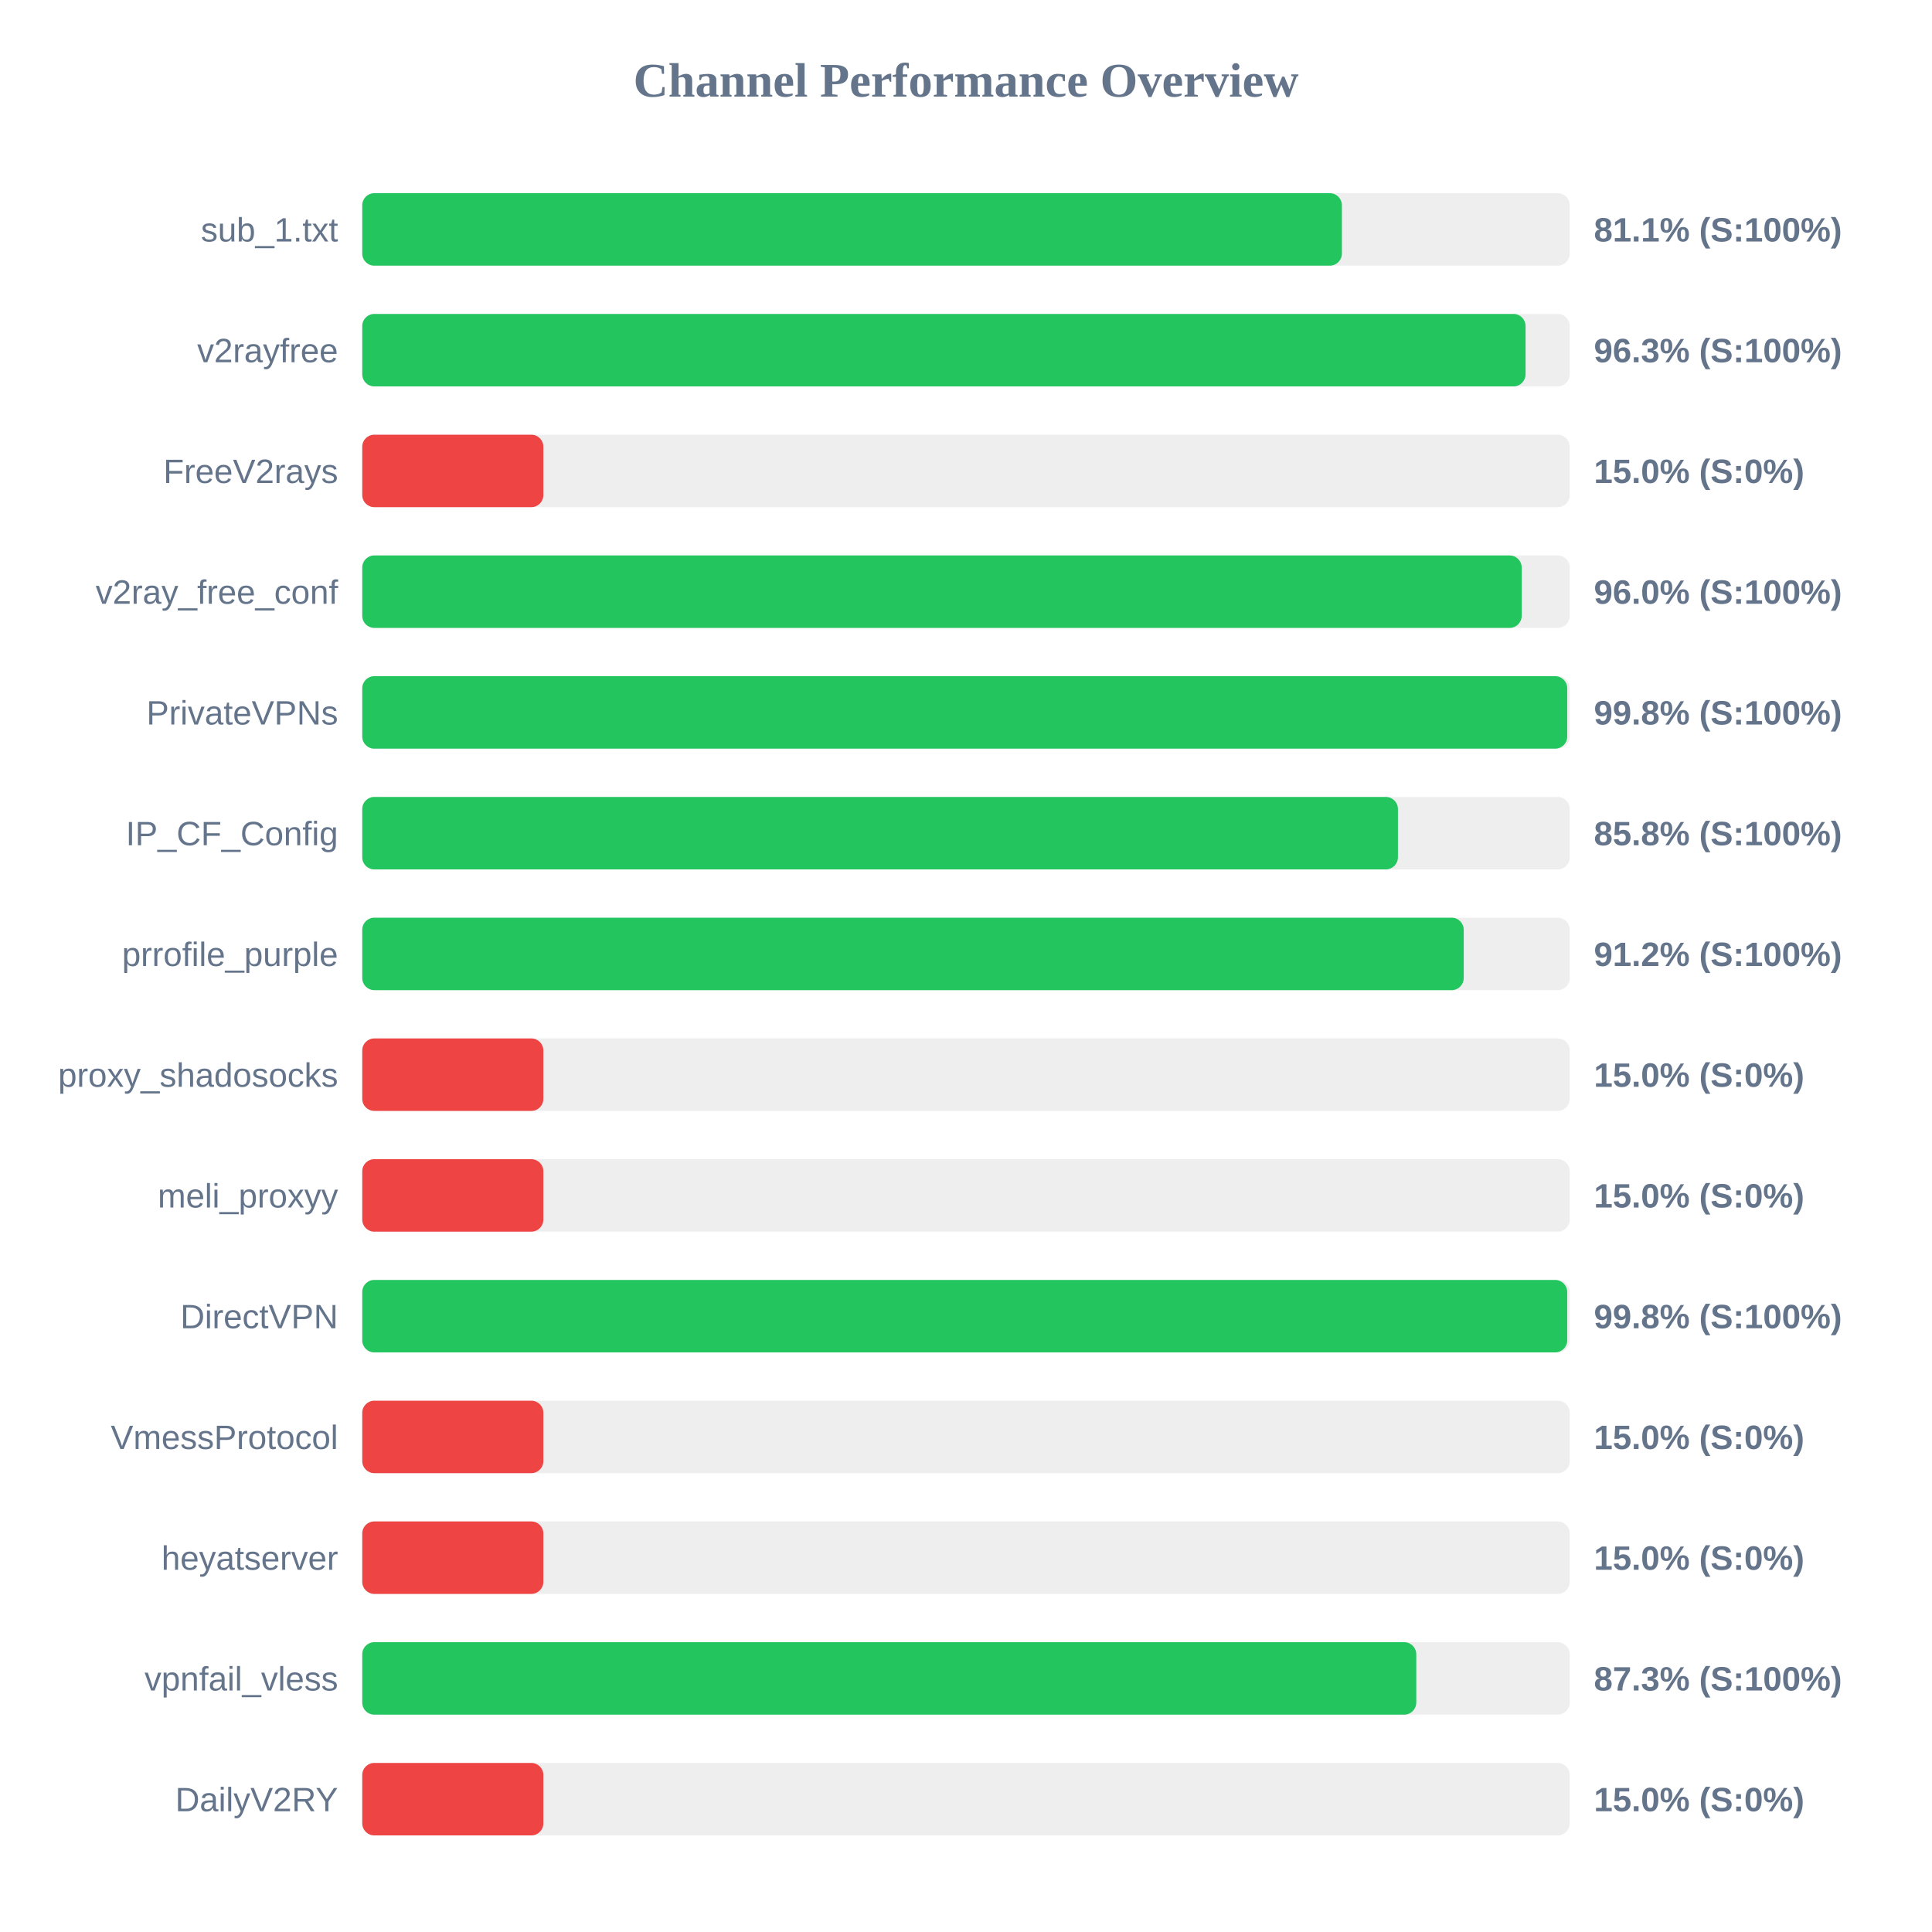
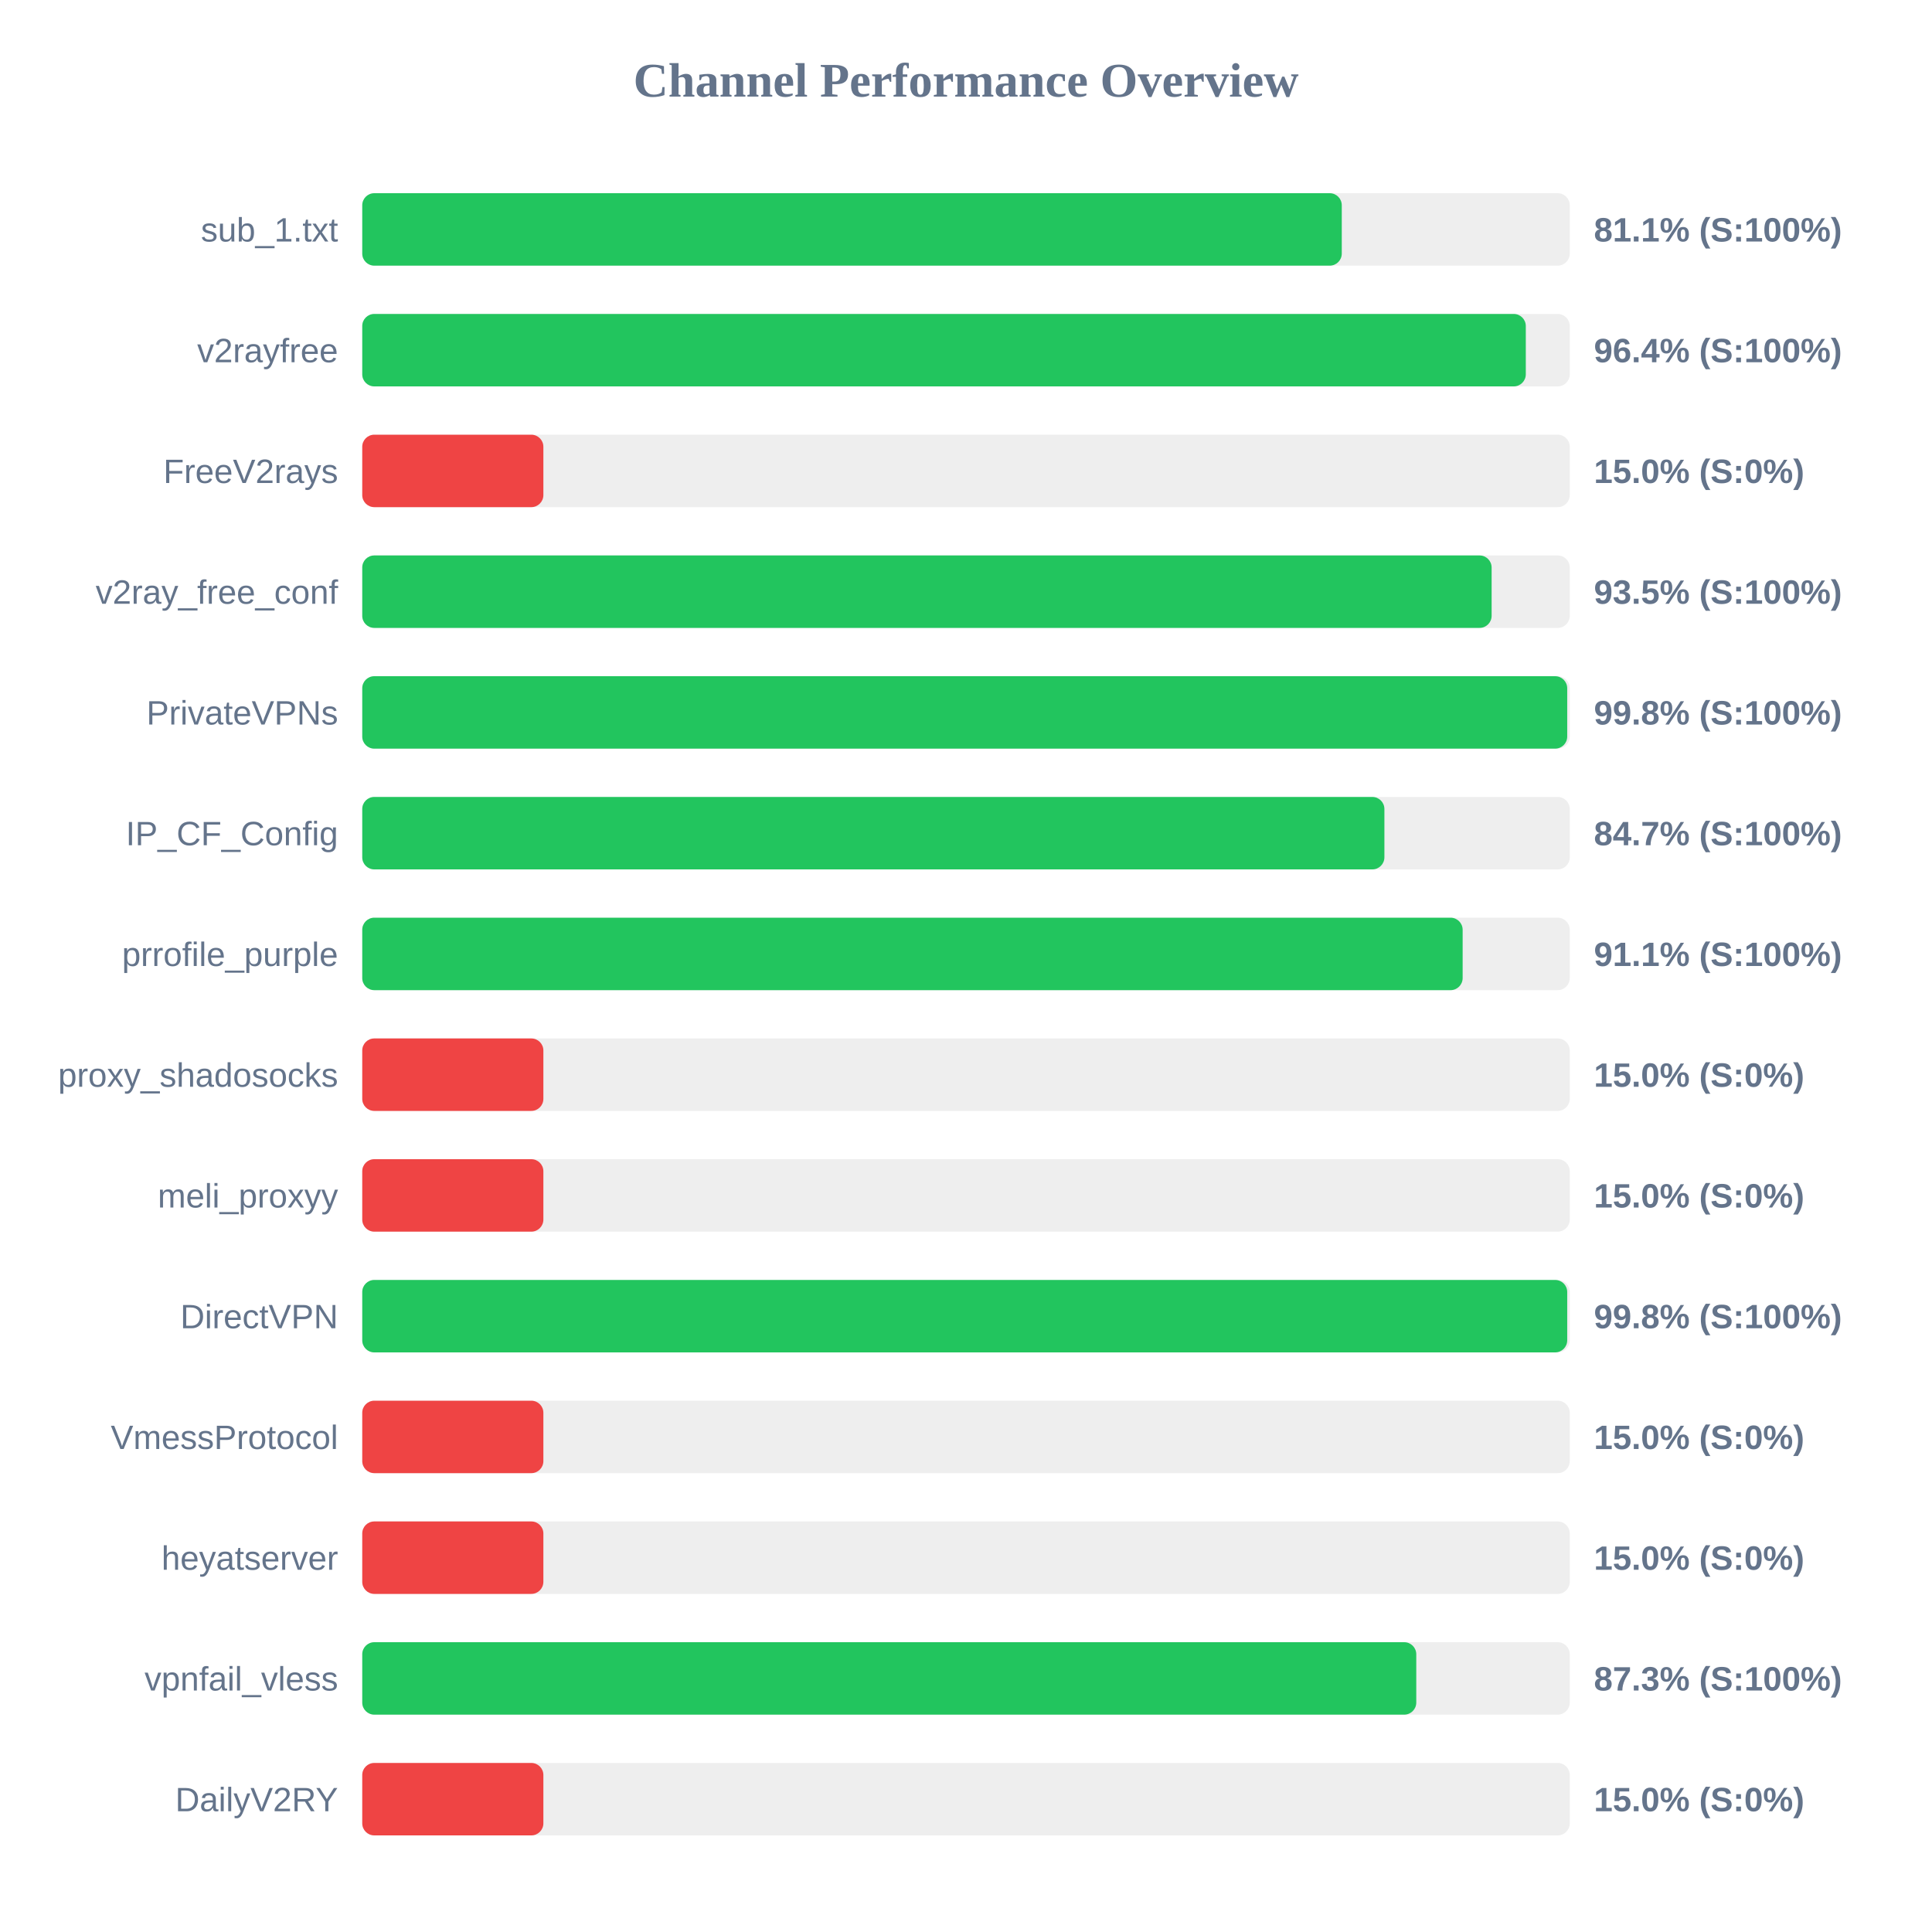
<svg xmlns="http://www.w3.org/2000/svg" width="800" height="800" version="1.1">
  <style>
        .row { font: 14px Arial; fill: #64748b; }
        .score { font: bold 14px Arial; fill: #64748b; }
    </style>
  <text x="400" y="40" text-anchor="middle" font-size="20px" font-weight="bold" fill="#64748b">Channel Performance Overview</text>
  <rect x="150" y="80" width="500" height="30" fill="#eee" rx="5" />
-   <rect x="150" y="80" width="405.65" height="30" fill="#22c55e" rx="5" />
+   <rect x="150" y="80" width="405.6" height="30" fill="#22c55e" rx="5" />
  <text x="140" y="100" text-anchor="end" class="row">sub_1.txt</text>
  <text x="660" y="100" text-anchor="start" class="score">81.1% (S:100%)</text>
  <rect x="150" y="130" width="500" height="30" fill="#eee" rx="5" />
-   <rect x="150" y="130" width="481.7" height="30" fill="#22c55e" rx="5" />
+   <rect x="150" y="130" width="481.8" height="30" fill="#22c55e" rx="5" />
  <text x="140" y="150" text-anchor="end" class="row">v2rayfree</text>
-   <text x="660" y="150" text-anchor="start" class="score">96.3% (S:100%)</text>
+   <text x="660" y="150" text-anchor="start" class="score">96.4% (S:100%)</text>
  <rect x="150" y="180" width="500" height="30" fill="#eee" rx="5" />
  <rect x="150" y="180" width="75.0" height="30" fill="#ef4444" rx="5" />
  <text x="140" y="200" text-anchor="end" class="row">FreeV2rays</text>
  <text x="660" y="200" text-anchor="start" class="score">15.0% (S:0%)</text>
  <rect x="150" y="230" width="500" height="30" fill="#eee" rx="5" />
-   <rect x="150" y="230" width="480.1" height="30" fill="#22c55e" rx="5" />
+   <rect x="150" y="230" width="467.65" height="30" fill="#22c55e" rx="5" />
  <text x="140" y="250" text-anchor="end" class="row">v2ray_free_conf</text>
-   <text x="660" y="250" text-anchor="start" class="score">96.0% (S:100%)</text>
+   <text x="660" y="250" text-anchor="start" class="score">93.5% (S:100%)</text>
  <rect x="150" y="280" width="500" height="30" fill="#eee" rx="5" />
  <rect x="150" y="280" width="498.95" height="30" fill="#22c55e" rx="5" />
  <text x="140" y="300" text-anchor="end" class="row">PrivateVPNs</text>
  <text x="660" y="300" text-anchor="start" class="score">99.8% (S:100%)</text>
  <rect x="150" y="330" width="500" height="30" fill="#eee" rx="5" />
-   <rect x="150" y="330" width="428.85" height="30" fill="#22c55e" rx="5" />
+   <rect x="150" y="330" width="423.25" height="30" fill="#22c55e" rx="5" />
  <text x="140" y="350" text-anchor="end" class="row">IP_CF_Config</text>
-   <text x="660" y="350" text-anchor="start" class="score">85.8% (S:100%)</text>
+   <text x="660" y="350" text-anchor="start" class="score">84.7% (S:100%)</text>
  <rect x="150" y="380" width="500" height="30" fill="#eee" rx="5" />
-   <rect x="150" y="380" width="456.1" height="30" fill="#22c55e" rx="5" />
+   <rect x="150" y="380" width="455.65" height="30" fill="#22c55e" rx="5" />
  <text x="140" y="400" text-anchor="end" class="row">prrofile_purple</text>
-   <text x="660" y="400" text-anchor="start" class="score">91.2% (S:100%)</text>
+   <text x="660" y="400" text-anchor="start" class="score">91.1% (S:100%)</text>
  <rect x="150" y="430" width="500" height="30" fill="#eee" rx="5" />
  <rect x="150" y="430" width="75.0" height="30" fill="#ef4444" rx="5" />
  <text x="140" y="450" text-anchor="end" class="row">proxy_shadosocks</text>
  <text x="660" y="450" text-anchor="start" class="score">15.0% (S:0%)</text>
  <rect x="150" y="480" width="500" height="30" fill="#eee" rx="5" />
  <rect x="150" y="480" width="75.0" height="30" fill="#ef4444" rx="5" />
  <text x="140" y="500" text-anchor="end" class="row">meli_proxyy</text>
  <text x="660" y="500" text-anchor="start" class="score">15.0% (S:0%)</text>
  <rect x="150" y="530" width="500" height="30" fill="#eee" rx="5" />
  <rect x="150" y="530" width="498.95" height="30" fill="#22c55e" rx="5" />
  <text x="140" y="550" text-anchor="end" class="row">DirectVPN</text>
  <text x="660" y="550" text-anchor="start" class="score">99.8% (S:100%)</text>
  <rect x="150" y="580" width="500" height="30" fill="#eee" rx="5" />
  <rect x="150" y="580" width="75.0" height="30" fill="#ef4444" rx="5" />
  <text x="140" y="600" text-anchor="end" class="row">VmessProtocol</text>
  <text x="660" y="600" text-anchor="start" class="score">15.0% (S:0%)</text>
  <rect x="150" y="630" width="500" height="30" fill="#eee" rx="5" />
  <rect x="150" y="630" width="75.0" height="30" fill="#ef4444" rx="5" />
  <text x="140" y="650" text-anchor="end" class="row">heyatserver</text>
  <text x="660" y="650" text-anchor="start" class="score">15.0% (S:0%)</text>
  <rect x="150" y="680" width="500" height="30" fill="#eee" rx="5" />
  <rect x="150" y="680" width="436.45" height="30" fill="#22c55e" rx="5" />
  <text x="140" y="700" text-anchor="end" class="row">vpnfail_vless</text>
  <text x="660" y="700" text-anchor="start" class="score">87.3% (S:100%)</text>
  <rect x="150" y="730" width="500" height="30" fill="#eee" rx="5" />
  <rect x="150" y="730" width="75.0" height="30" fill="#ef4444" rx="5" />
  <text x="140" y="750" text-anchor="end" class="row">DailyV2RY</text>
  <text x="660" y="750" text-anchor="start" class="score">15.0% (S:0%)</text>
</svg>
